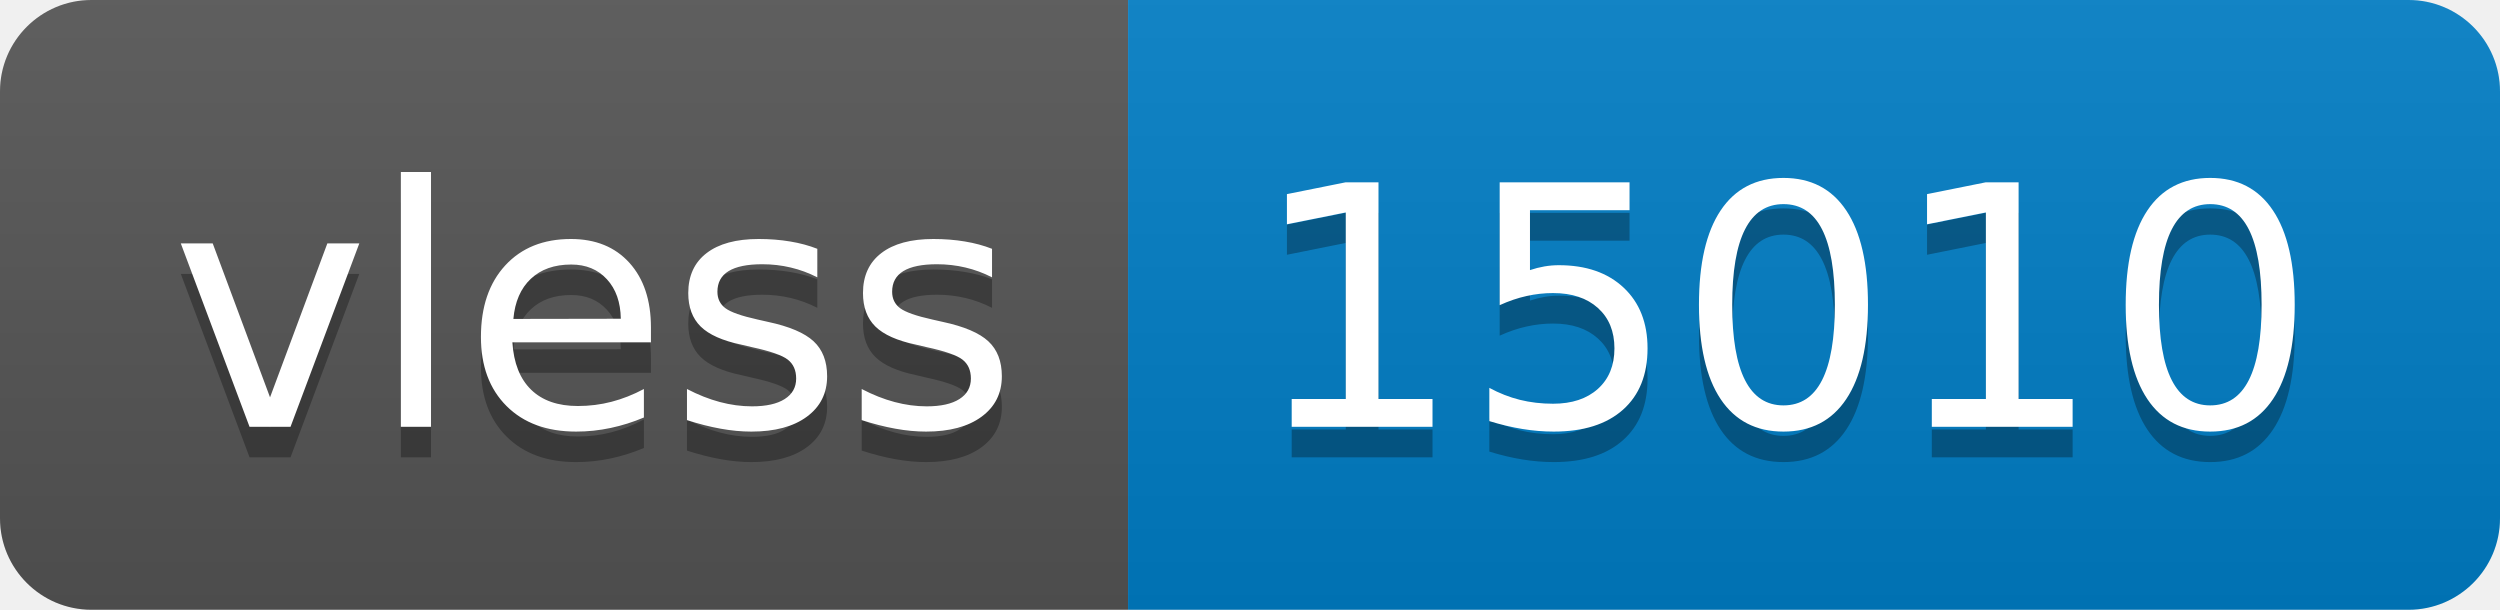
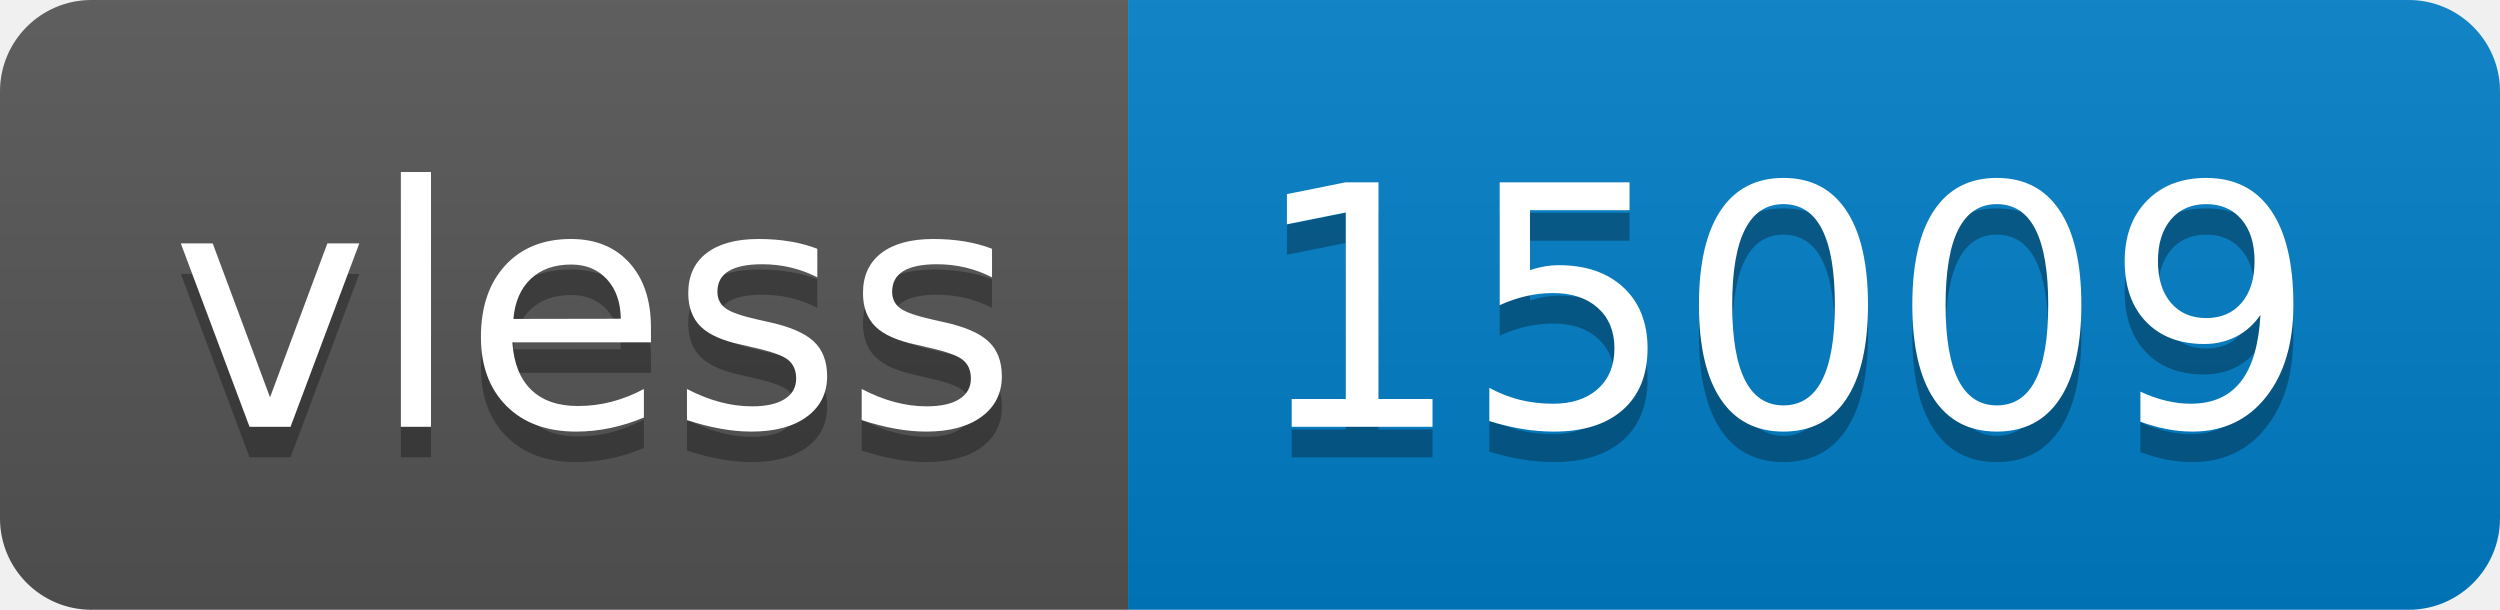
- <svg xmlns="http://www.w3.org/2000/svg" width="82" height="20" role="img" aria-label="vless: 15010">
+ <svg xmlns="http://www.w3.org/2000/svg" width="82" height="20" role="img" aria-label="vless: 15009">
  <linearGradient id="s" x2="0" y2="100%">
    <stop offset="0" stop-color="#bbb" stop-opacity=".1" />
    <stop offset="1" stop-opacity=".1" />
  </linearGradient>
  <clipPath id="r">
    <rect width="82" height="20" rx="3" fill="#fff" />
  </clipPath>
  <g clip-path="url(#r)">
    <rect width="37" height="20" fill="#555" />
    <rect x="37" width="45" height="20" fill="#007ec6" />
    <rect width="82" height="20" fill="url(#s)" />
  </g>
  <g fill="#fff" text-anchor="middle" font-family="Verdana,Geneva,DejaVu Sans,sans-serif" text-rendering="geometricPrecision" font-size="110">
    <text aria-hidden="true" x="195" y="150" fill="#010101" fill-opacity=".3" transform="scale(.1)" textLength="270">vless</text>
    <text x="195" y="140" transform="scale(.1)" fill="#fff" textLength="270">vless</text>
-     <text aria-hidden="true" x="585" y="150" fill="#010101" fill-opacity=".3" transform="scale(.1)" textLength="350">15010</text>
-     <text x="585" y="140" transform="scale(.1)" fill="#fff" textLength="350">15010</text>
+     <text aria-hidden="true" x="585" y="150" fill="#010101" fill-opacity=".3" transform="scale(.1)" textLength="350">15009</text>
+     <text x="585" y="140" transform="scale(.1)" fill="#fff" textLength="350">15009</text>
  </g>
</svg>
